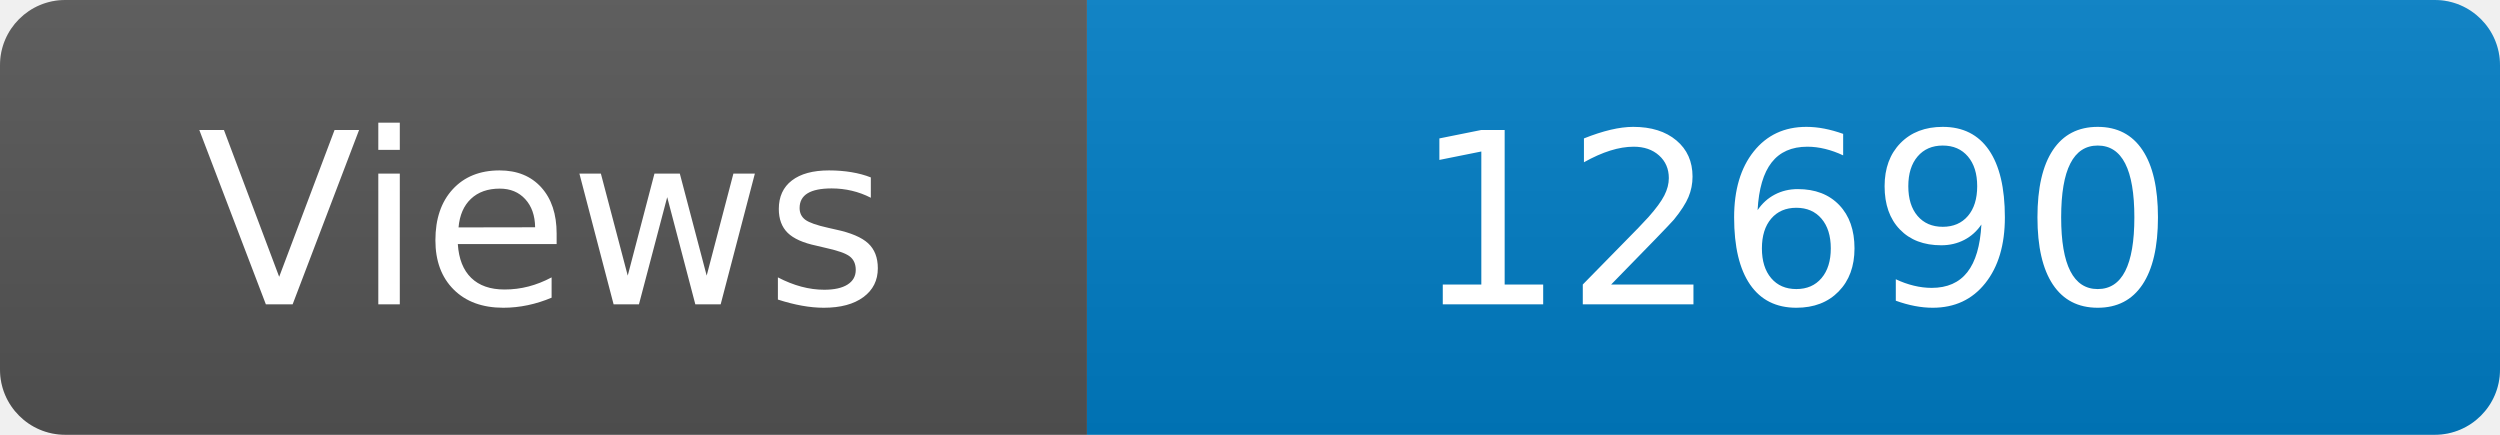
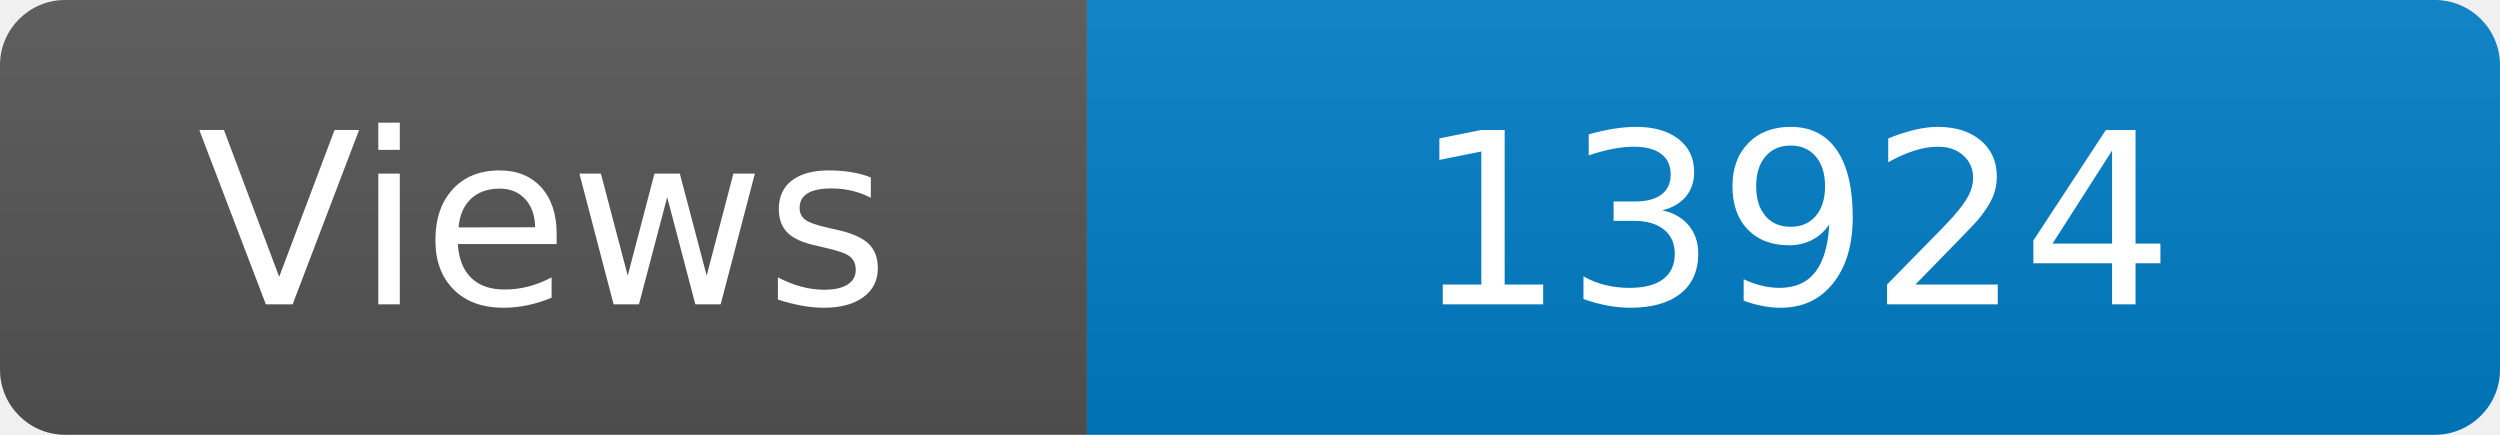
<svg xmlns="http://www.w3.org/2000/svg" width="115" height="20" role="img" aria-label="Maintained?: yes">
  <linearGradient id="s" x2="0" y2="100%">
    <stop offset="0" stop-color="#bbb" stop-opacity=".1" />
    <stop offset="1" stop-opacity=".1" />
  </linearGradient>
  <clipPath id="r">
    <rect width="115" height="20" rx="3" fill="#fff" />
  </clipPath>
  <g clip-path="url(#r)">
    <rect width="50" height="20" fill="#555" />
    <rect x="50" width="160" height="20" fill="#007ec6" />
    <rect width="115" height="20" fill="url(#s)" />
  </g>
  <g fill="#fff" text-anchor="middle" font-family="Verdana,Geneva,DejaVu Sans,sans-serif" font-size="110">
    <text x="250" y="140" transform="scale(.1)" fill="#fff">Views</text>
-     <text x="825" y="140" transform="scale(.1)" fill="#fff">12690</text>
+     <text x="825" y="140" transform="scale(.1)" fill="#fff">13924</text>
  </g>
</svg>
